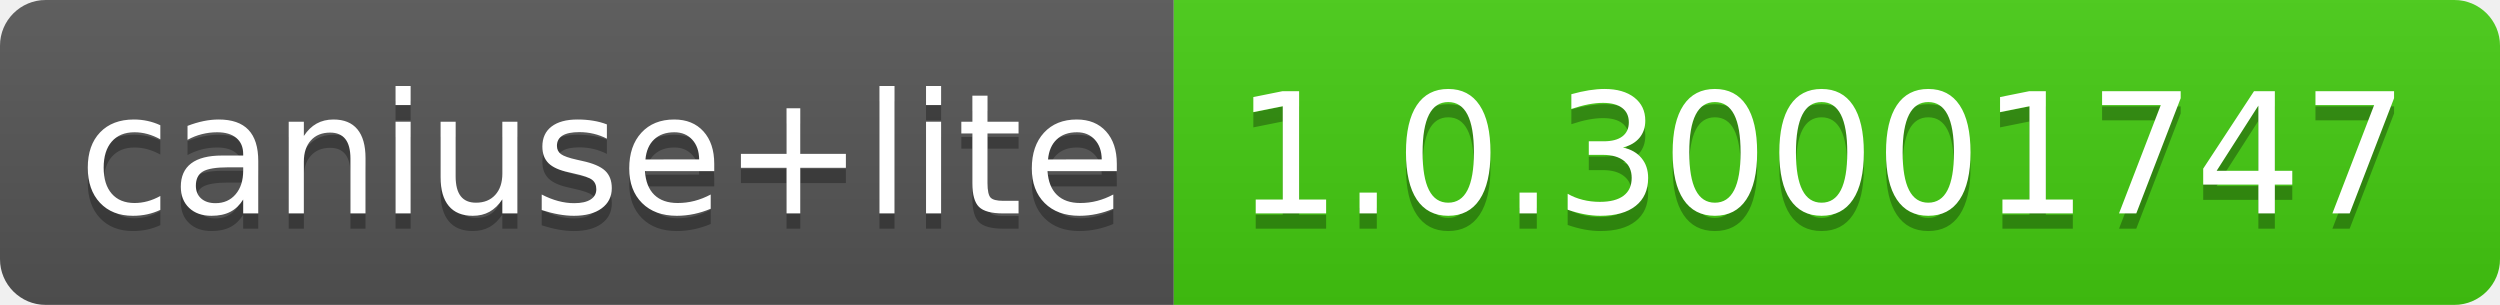
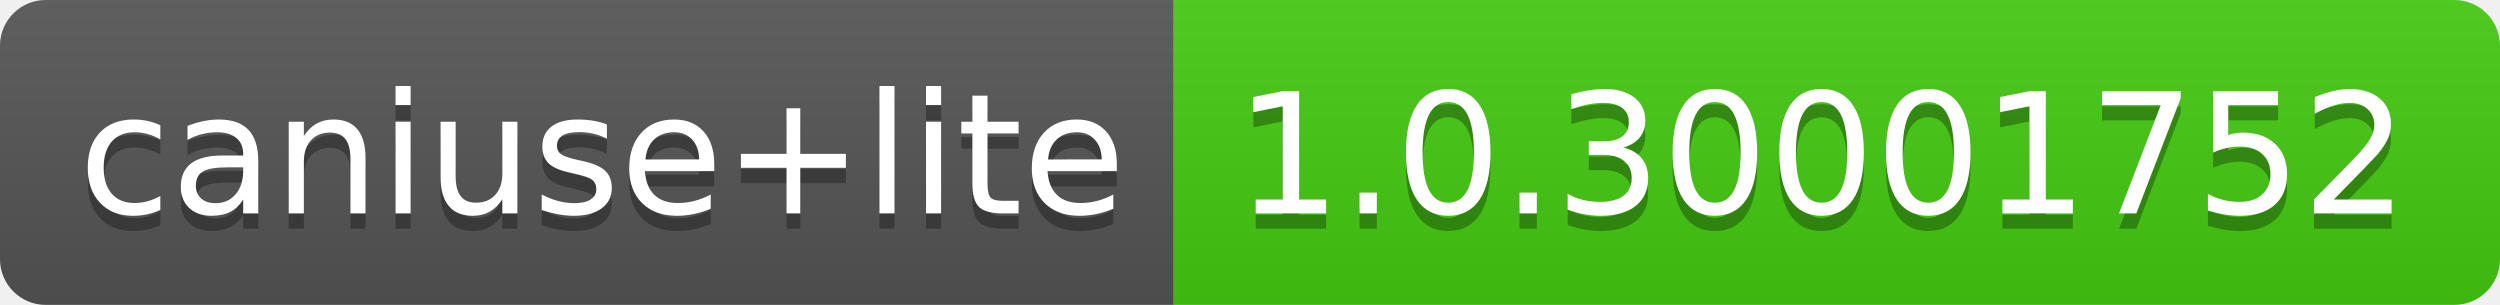
- <svg xmlns="http://www.w3.org/2000/svg" width="164" height="20" role="img" aria-label="caniuse+lite: 1.0.30001747">
+ <svg xmlns="http://www.w3.org/2000/svg" width="164" height="20" role="img" aria-label="caniuse+lite: 1.0.30001752">
  <linearGradient id="s" x2="0" y2="100%">
    <stop offset="0" stop-color="#bbb" stop-opacity=".1" />
    <stop offset="1" stop-opacity=".1" />
  </linearGradient>
  <clipPath id="r">
    <rect width="164" height="20" rx="3" fill="#fff" />
  </clipPath>
  <g clip-path="url(#r)">
    <rect width="77" height="20" fill="#555" />
    <rect x="77" width="87" height="20" fill="#4c1" />
    <rect width="164" height="20" fill="url(#s)" />
  </g>
  <g fill="#fff" text-anchor="middle" font-family="Verdana,Geneva,DejaVu Sans,sans-serif" text-rendering="geometricPrecision" font-size="110">
    <text aria-hidden="true" x="395" y="150" fill="#010101" fill-opacity=".3" transform="scale(.1)" textLength="670">caniuse+lite</text>
    <text x="395" y="140" transform="scale(.1)" fill="#fff" textLength="670">caniuse+lite</text>
-     <text aria-hidden="true" x="1195" y="150" fill="#010101" fill-opacity=".3" transform="scale(.1)" textLength="770">1.0.30001747</text>
-     <text x="1195" y="140" transform="scale(.1)" fill="#fff" textLength="770">1.0.30001747</text>
+     <text aria-hidden="true" x="1195" y="150" fill="#010101" fill-opacity=".3" transform="scale(.1)" textLength="770">1.0.30001752</text>
+     <text x="1195" y="140" transform="scale(.1)" fill="#fff" textLength="770">1.0.30001752</text>
  </g>
</svg>
